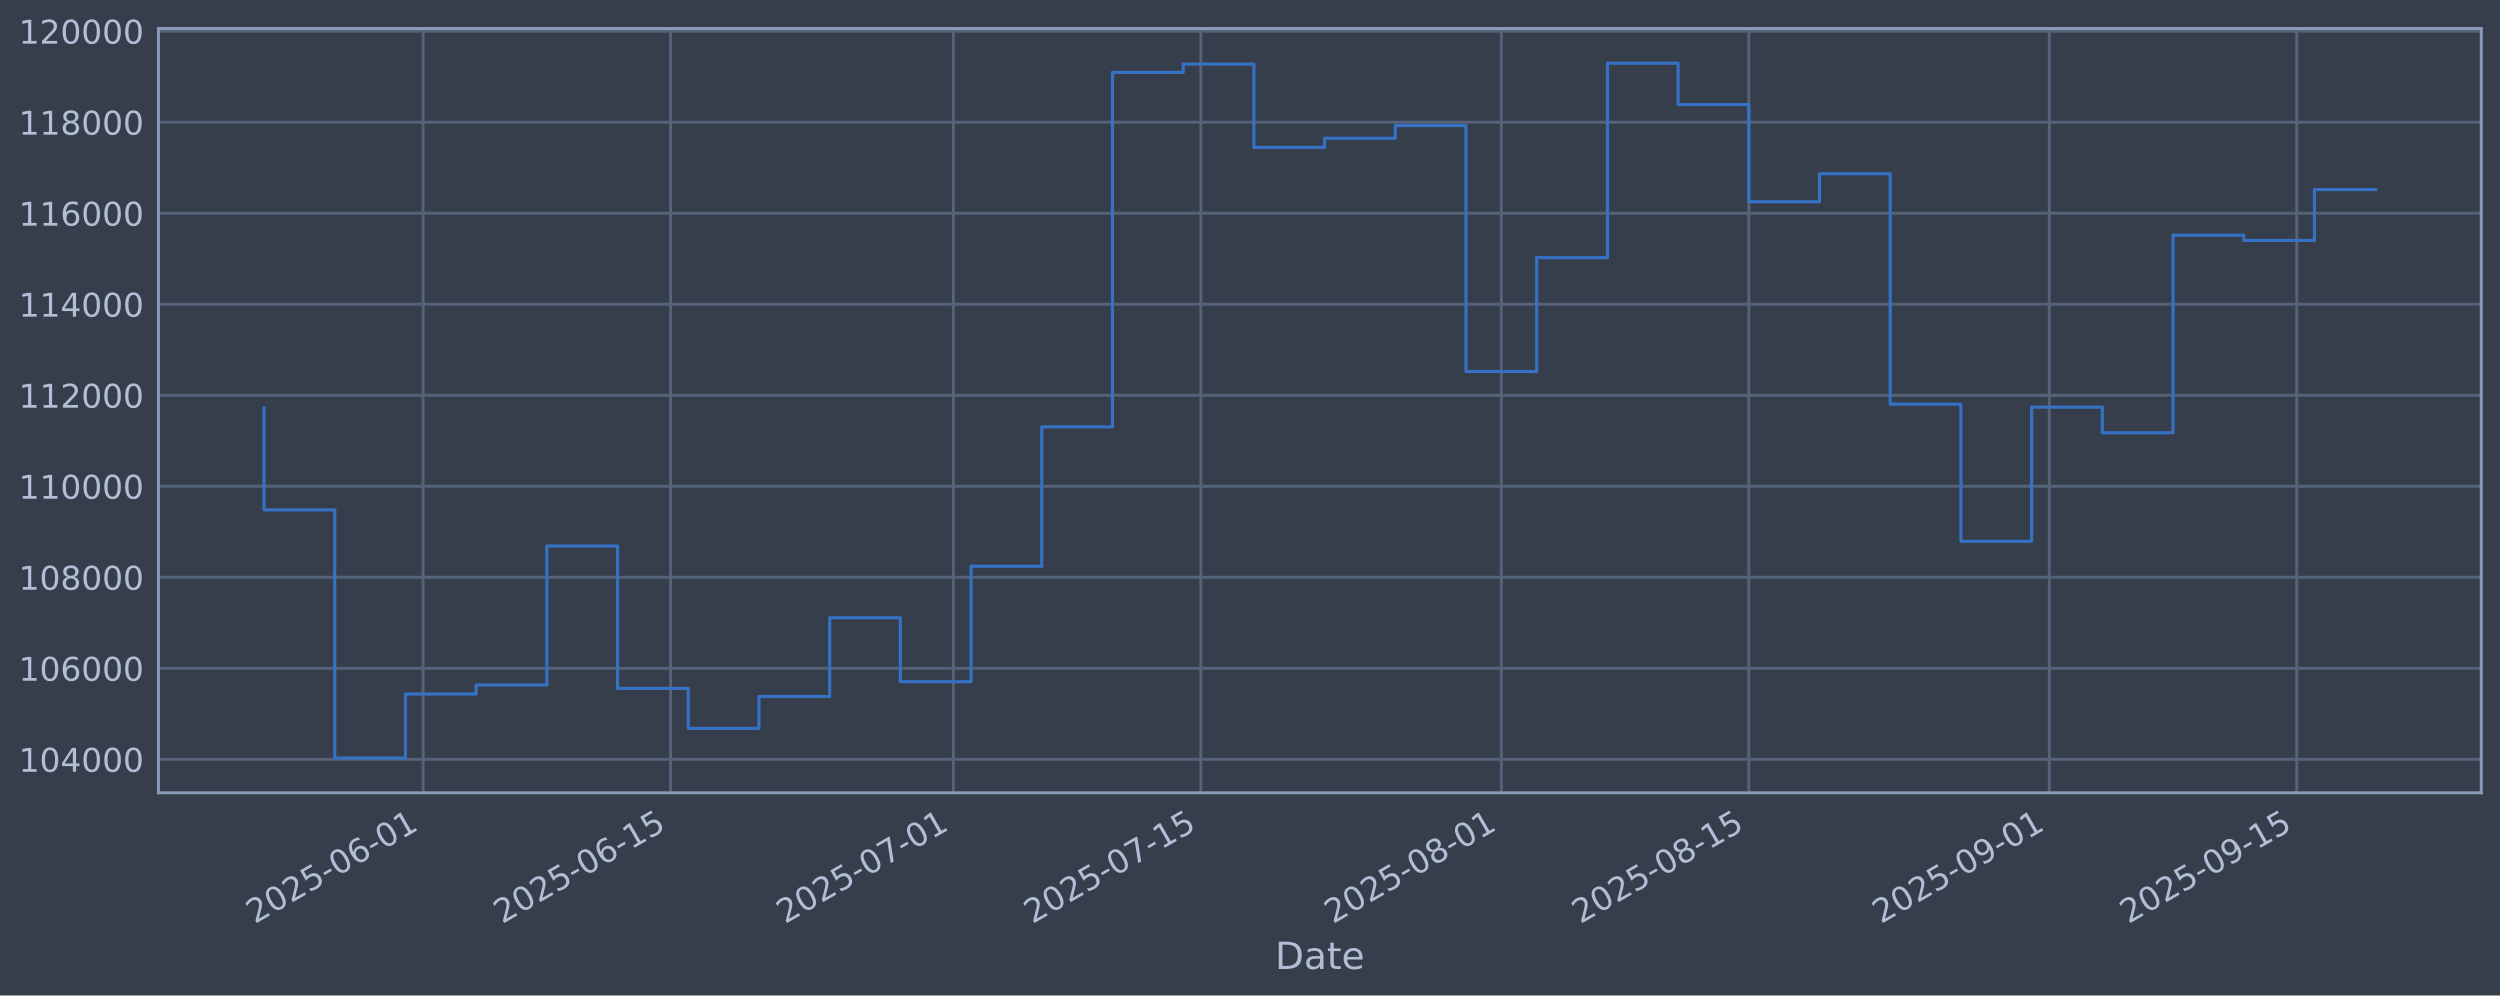
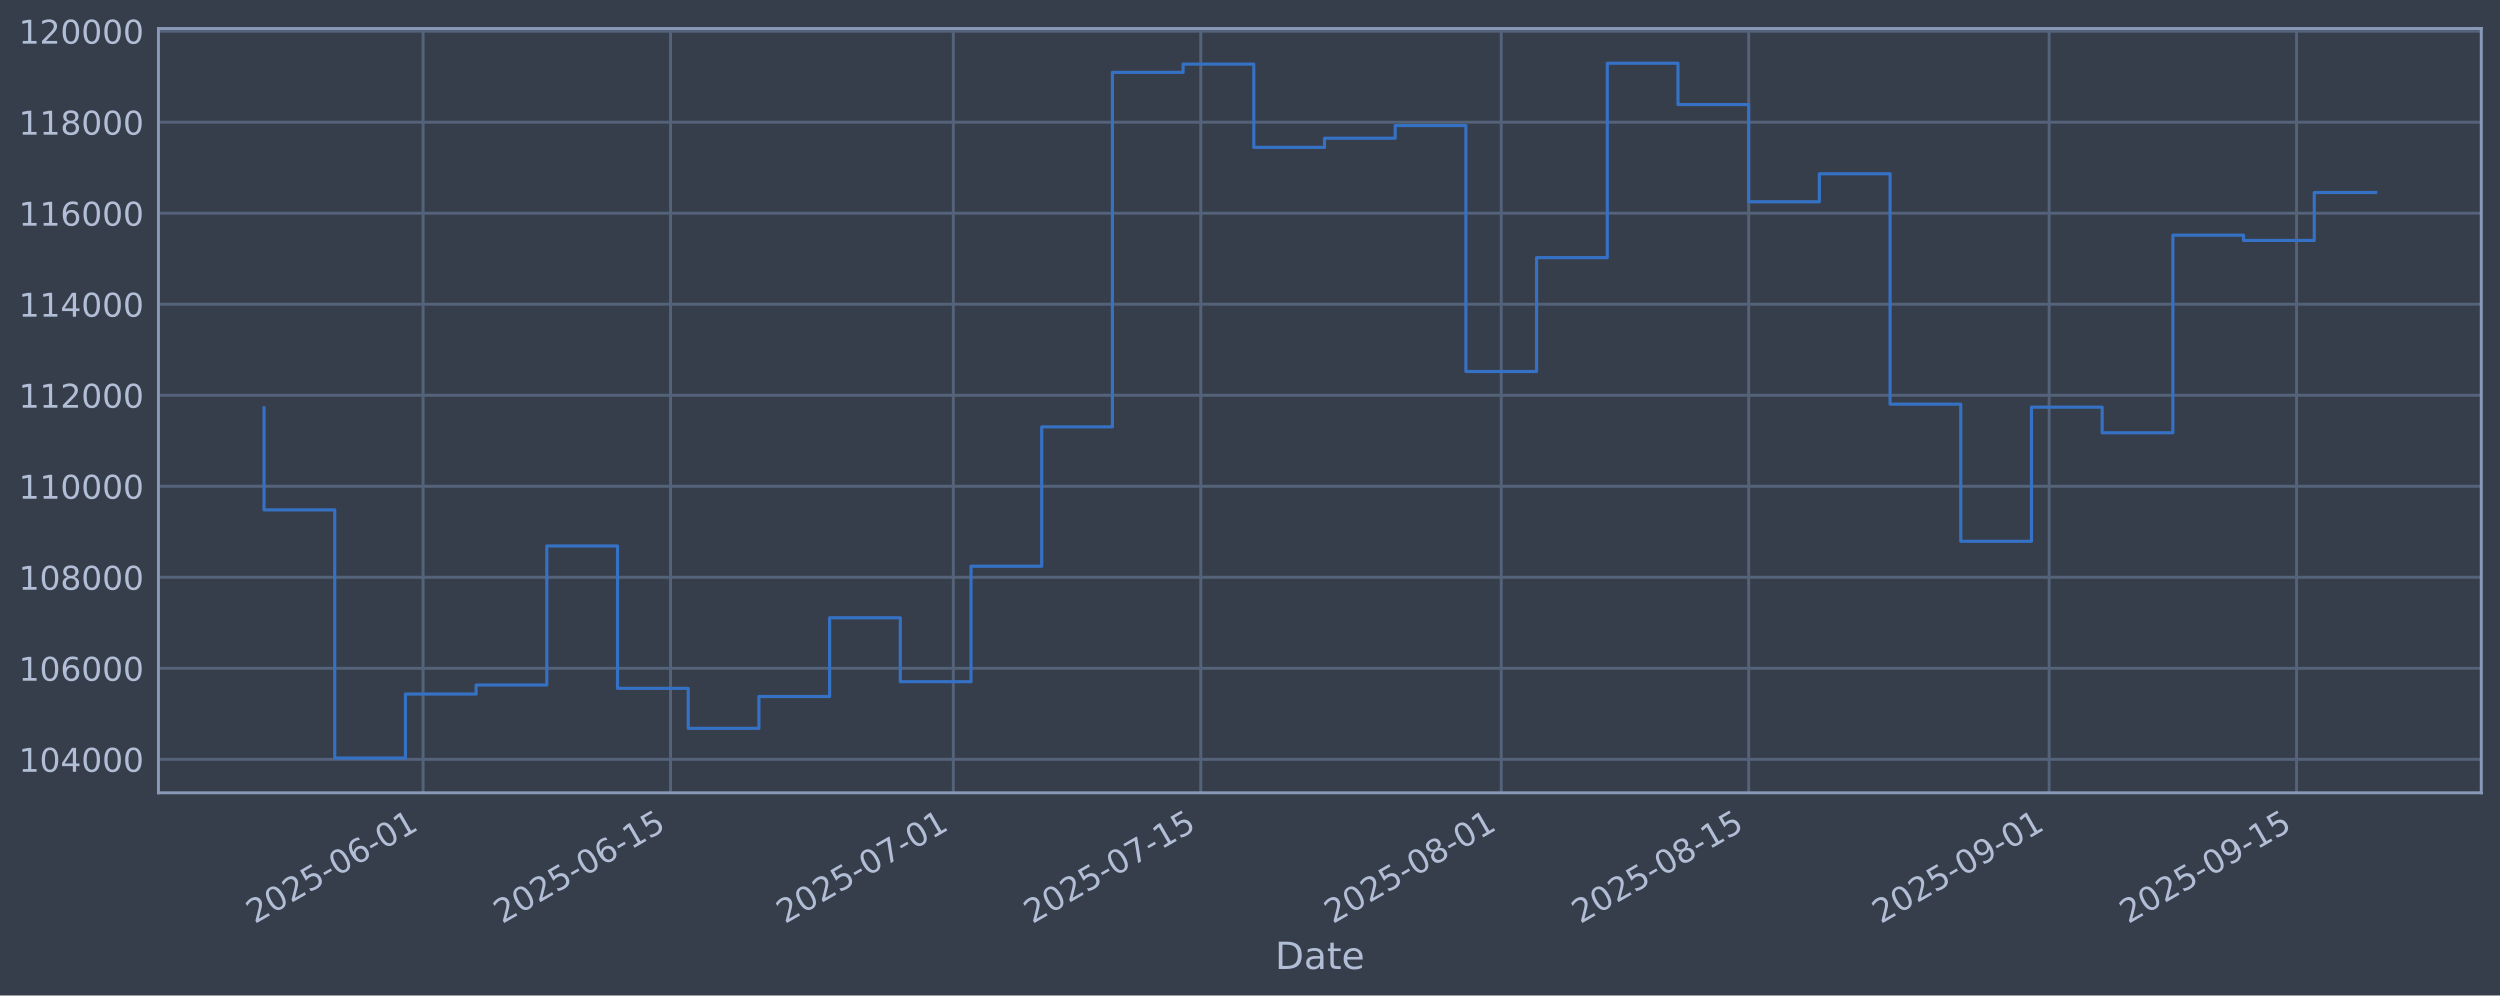
<svg xmlns="http://www.w3.org/2000/svg" xmlns:xlink="http://www.w3.org/1999/xlink" width="960.9pt" height="382.628pt" viewBox="0 0 960.9 382.628" version="1.1">
  <defs>
    <style type="text/css">*{stroke-linejoin: round; stroke-linecap: butt}</style>
  </defs>
  <g id="figure_1">
    <g id="patch_1">
      <path d="M 0 382.628  L 960.9 382.628  L 960.9 0  L 0 0  z " style="fill: #373e4b" />
    </g>
    <g id="axes_1">
      <g id="patch_2">
        <path d="M 60.901 304.718  L 953.701 304.718  L 953.701 10.958  L 60.901 10.958  z " style="fill: #373e4b" />
      </g>
      <g id="matplotlib.axis_1">
        <g id="xtick_1">
          <g id="line2d_1">
-             <path d="M 162.627 304.718  L 162.627 10.958  " clip-path="url(#p49006564d6)" style="fill: none; stroke: #546379; stroke-width: 1.12; stroke-linecap: square" />
+             <path d="M 162.622 304.718  L 162.622 10.958  " clip-path="url(#pf89b54e1b4)" style="fill: none; stroke: #546379; stroke-width: 1.12; stroke-linecap: square" />
          </g>
          <g id="line2d_2" />
          <g id="text_1">
-             <g style="fill: #b1bed6" transform="translate(97.90198 355.2226) rotate(-30) scale(0.126 -0.126)">
+             <g style="fill: #b1bed6" transform="translate(97.89662 355.2226) rotate(-30) scale(0.126 -0.126)">
              <defs>
                <path id="DejaVuSans-32" d="M 1228 531  L 3431 531  L 3431 0  L 469 0  L 469 531  Q 828 903 1448 1529  Q 2069 2156 2228 2338  Q 2531 2678 2651 2914  Q 2772 3150 2772 3378  Q 2772 3750 2511 3984  Q 2250 4219 1831 4219  Q 1534 4219 1204 4116  Q 875 4013 500 3803  L 500 4441  Q 881 4594 1212 4672  Q 1544 4750 1819 4750  Q 2544 4750 2975 4387  Q 3406 4025 3406 3419  Q 3406 3131 3298 2873  Q 3191 2616 2906 2266  Q 2828 2175 2409 1742  Q 1991 1309 1228 531  z " transform="scale(0.015625)" />
                <path id="DejaVuSans-30" d="M 2034 4250  Q 1547 4250 1301 3770  Q 1056 3291 1056 2328  Q 1056 1369 1301 889  Q 1547 409 2034 409  Q 2525 409 2770 889  Q 3016 1369 3016 2328  Q 3016 3291 2770 3770  Q 2525 4250 2034 4250  z M 2034 4750  Q 2819 4750 3233 4129  Q 3647 3509 3647 2328  Q 3647 1150 3233 529  Q 2819 -91 2034 -91  Q 1250 -91 836 529  Q 422 1150 422 2328  Q 422 3509 836 4129  Q 1250 4750 2034 4750  z " transform="scale(0.015625)" />
                <path id="DejaVuSans-35" d="M 691 4666  L 3169 4666  L 3169 4134  L 1269 4134  L 1269 2991  Q 1406 3038 1543 3061  Q 1681 3084 1819 3084  Q 2600 3084 3056 2656  Q 3513 2228 3513 1497  Q 3513 744 3044 326  Q 2575 -91 1722 -91  Q 1428 -91 1123 -41  Q 819 9 494 109  L 494 744  Q 775 591 1075 516  Q 1375 441 1709 441  Q 2250 441 2565 725  Q 2881 1009 2881 1497  Q 2881 1984 2565 2268  Q 2250 2553 1709 2553  Q 1456 2553 1204 2497  Q 953 2441 691 2322  L 691 4666  z " transform="scale(0.015625)" />
                <path id="DejaVuSans-2d" d="M 313 2009  L 1997 2009  L 1997 1497  L 313 1497  L 313 2009  z " transform="scale(0.015625)" />
                <path id="DejaVuSans-36" d="M 2113 2584  Q 1688 2584 1439 2293  Q 1191 2003 1191 1497  Q 1191 994 1439 701  Q 1688 409 2113 409  Q 2538 409 2786 701  Q 3034 994 3034 1497  Q 3034 2003 2786 2293  Q 2538 2584 2113 2584  z M 3366 4563  L 3366 3988  Q 3128 4100 2886 4159  Q 2644 4219 2406 4219  Q 1781 4219 1451 3797  Q 1122 3375 1075 2522  Q 1259 2794 1537 2939  Q 1816 3084 2150 3084  Q 2853 3084 3261 2657  Q 3669 2231 3669 1497  Q 3669 778 3244 343  Q 2819 -91 2113 -91  Q 1303 -91 875 529  Q 447 1150 447 2328  Q 447 3434 972 4092  Q 1497 4750 2381 4750  Q 2619 4750 2861 4703  Q 3103 4656 3366 4563  z " transform="scale(0.015625)" />
                <path id="DejaVuSans-31" d="M 794 531  L 1825 531  L 1825 4091  L 703 3866  L 703 4441  L 1819 4666  L 2450 4666  L 2450 531  L 3481 531  L 3481 0  L 794 0  L 794 531  z " transform="scale(0.015625)" />
              </defs>
              <use xlink:href="#DejaVuSans-32" />
              <use xlink:href="#DejaVuSans-30" transform="translate(63.62305 0)" />
              <use xlink:href="#DejaVuSans-32" transform="translate(127.2461 0)" />
              <use xlink:href="#DejaVuSans-35" transform="translate(190.8691 0)" />
              <use xlink:href="#DejaVuSans-2d" transform="translate(254.4922 0)" />
              <use xlink:href="#DejaVuSans-30" transform="translate(290.5762 0)" />
              <use xlink:href="#DejaVuSans-36" transform="translate(354.1992 0)" />
              <use xlink:href="#DejaVuSans-2d" transform="translate(417.8223 0)" />
              <use xlink:href="#DejaVuSans-30" transform="translate(453.9062 0)" />
              <use xlink:href="#DejaVuSans-31" transform="translate(517.5293 0)" />
            </g>
          </g>
        </g>
        <g id="xtick_2">
          <g id="line2d_3">
-             <path d="M 257.742 304.718  L 257.742 10.958  " clip-path="url(#p49006564d6)" style="fill: none; stroke: #546379; stroke-width: 1.12; stroke-linecap: square" />
+             <path d="M 257.728 304.718  L 257.728 10.958  " clip-path="url(#pf89b54e1b4)" style="fill: none; stroke: #546379; stroke-width: 1.12; stroke-linecap: square" />
          </g>
          <g id="line2d_4" />
          <g id="text_2">
-             <g style="fill: #b1bed6" transform="translate(193.0167 355.2226) rotate(-30) scale(0.126 -0.126)">
+             <g style="fill: #b1bed6" transform="translate(193.003 355.2226) rotate(-30) scale(0.126 -0.126)">
              <use xlink:href="#DejaVuSans-32" />
              <use xlink:href="#DejaVuSans-30" transform="translate(63.62305 0)" />
              <use xlink:href="#DejaVuSans-32" transform="translate(127.2461 0)" />
              <use xlink:href="#DejaVuSans-35" transform="translate(190.8691 0)" />
              <use xlink:href="#DejaVuSans-2d" transform="translate(254.4922 0)" />
              <use xlink:href="#DejaVuSans-30" transform="translate(290.5762 0)" />
              <use xlink:href="#DejaVuSans-36" transform="translate(354.1992 0)" />
              <use xlink:href="#DejaVuSans-2d" transform="translate(417.8223 0)" />
              <use xlink:href="#DejaVuSans-31" transform="translate(453.9062 0)" />
              <use xlink:href="#DejaVuSans-35" transform="translate(517.5293 0)" />
            </g>
          </g>
        </g>
        <g id="xtick_3">
          <g id="line2d_5">
-             <path d="M 366.445 304.718  L 366.445 10.958  " clip-path="url(#p49006564d6)" style="fill: none; stroke: #546379; stroke-width: 1.12; stroke-linecap: square" />
+             <path d="M 366.421 304.718  L 366.421 10.958  " clip-path="url(#pf89b54e1b4)" style="fill: none; stroke: #546379; stroke-width: 1.12; stroke-linecap: square" />
          </g>
          <g id="line2d_6" />
          <g id="text_3">
-             <g style="fill: #b1bed6" transform="translate(301.7192 355.2226) rotate(-30) scale(0.126 -0.126)">
+             <g style="fill: #b1bed6" transform="translate(301.696 355.2226) rotate(-30) scale(0.126 -0.126)">
              <defs>
                <path id="DejaVuSans-37" d="M 525 4666  L 3525 4666  L 3525 4397  L 1831 0  L 1172 0  L 2766 4134  L 525 4134  L 525 4666  z " transform="scale(0.015625)" />
              </defs>
              <use xlink:href="#DejaVuSans-32" />
              <use xlink:href="#DejaVuSans-30" transform="translate(63.62305 0)" />
              <use xlink:href="#DejaVuSans-32" transform="translate(127.2461 0)" />
              <use xlink:href="#DejaVuSans-35" transform="translate(190.8691 0)" />
              <use xlink:href="#DejaVuSans-2d" transform="translate(254.4922 0)" />
              <use xlink:href="#DejaVuSans-30" transform="translate(290.5762 0)" />
              <use xlink:href="#DejaVuSans-37" transform="translate(354.1992 0)" />
              <use xlink:href="#DejaVuSans-2d" transform="translate(417.8223 0)" />
              <use xlink:href="#DejaVuSans-30" transform="translate(453.9062 0)" />
              <use xlink:href="#DejaVuSans-31" transform="translate(517.5293 0)" />
            </g>
          </g>
        </g>
        <g id="xtick_4">
          <g id="line2d_7">
-             <path d="M 461.559 304.718  L 461.559 10.958  " clip-path="url(#p49006564d6)" style="fill: none; stroke: #546379; stroke-width: 1.12; stroke-linecap: square" />
+             <path d="M 461.528 304.718  L 461.528 10.958  " clip-path="url(#pf89b54e1b4)" style="fill: none; stroke: #546379; stroke-width: 1.12; stroke-linecap: square" />
          </g>
          <g id="line2d_8" />
          <g id="text_4">
-             <g style="fill: #b1bed6" transform="translate(396.8339 355.2226) rotate(-30) scale(0.126 -0.126)">
+             <g style="fill: #b1bed6" transform="translate(396.8024 355.2226) rotate(-30) scale(0.126 -0.126)">
              <use xlink:href="#DejaVuSans-32" />
              <use xlink:href="#DejaVuSans-30" transform="translate(63.62305 0)" />
              <use xlink:href="#DejaVuSans-32" transform="translate(127.2461 0)" />
              <use xlink:href="#DejaVuSans-35" transform="translate(190.8691 0)" />
              <use xlink:href="#DejaVuSans-2d" transform="translate(254.4922 0)" />
              <use xlink:href="#DejaVuSans-30" transform="translate(290.5762 0)" />
              <use xlink:href="#DejaVuSans-37" transform="translate(354.1992 0)" />
              <use xlink:href="#DejaVuSans-2d" transform="translate(417.8223 0)" />
              <use xlink:href="#DejaVuSans-31" transform="translate(453.9062 0)" />
              <use xlink:href="#DejaVuSans-35" transform="translate(517.5293 0)" />
            </g>
          </g>
        </g>
        <g id="xtick_5">
          <g id="line2d_9">
-             <path d="M 577.056 304.718  L 577.056 10.958  " clip-path="url(#p49006564d6)" style="fill: none; stroke: #546379; stroke-width: 1.12; stroke-linecap: square" />
+             <path d="M 577.014 304.718  L 577.014 10.958  " clip-path="url(#pf89b54e1b4)" style="fill: none; stroke: #546379; stroke-width: 1.12; stroke-linecap: square" />
          </g>
          <g id="line2d_10" />
          <g id="text_5">
-             <g style="fill: #b1bed6" transform="translate(512.3304 355.2226) rotate(-30) scale(0.126 -0.126)">
+             <g style="fill: #b1bed6" transform="translate(512.2887 355.2226) rotate(-30) scale(0.126 -0.126)">
              <defs>
                <path id="DejaVuSans-38" d="M 2034 2216  Q 1584 2216 1326 1975  Q 1069 1734 1069 1313  Q 1069 891 1326 650  Q 1584 409 2034 409  Q 2484 409 2743 651  Q 3003 894 3003 1313  Q 3003 1734 2745 1975  Q 2488 2216 2034 2216  z M 1403 2484  Q 997 2584 770 2862  Q 544 3141 544 3541  Q 544 4100 942 4425  Q 1341 4750 2034 4750  Q 2731 4750 3128 4425  Q 3525 4100 3525 3541  Q 3525 3141 3298 2862  Q 3072 2584 2669 2484  Q 3125 2378 3379 2068  Q 3634 1759 3634 1313  Q 3634 634 3220 271  Q 2806 -91 2034 -91  Q 1263 -91 848 271  Q 434 634 434 1313  Q 434 1759 690 2068  Q 947 2378 1403 2484  z M 1172 3481  Q 1172 3119 1398 2916  Q 1625 2713 2034 2713  Q 2441 2713 2670 2916  Q 2900 3119 2900 3481  Q 2900 3844 2670 4047  Q 2441 4250 2034 4250  Q 1625 4250 1398 4047  Q 1172 3844 1172 3481  z " transform="scale(0.015625)" />
              </defs>
              <use xlink:href="#DejaVuSans-32" />
              <use xlink:href="#DejaVuSans-30" transform="translate(63.62305 0)" />
              <use xlink:href="#DejaVuSans-32" transform="translate(127.2461 0)" />
              <use xlink:href="#DejaVuSans-35" transform="translate(190.8691 0)" />
              <use xlink:href="#DejaVuSans-2d" transform="translate(254.4922 0)" />
              <use xlink:href="#DejaVuSans-30" transform="translate(290.5762 0)" />
              <use xlink:href="#DejaVuSans-38" transform="translate(354.1992 0)" />
              <use xlink:href="#DejaVuSans-2d" transform="translate(417.8223 0)" />
              <use xlink:href="#DejaVuSans-30" transform="translate(453.9062 0)" />
              <use xlink:href="#DejaVuSans-31" transform="translate(517.5293 0)" />
            </g>
          </g>
        </g>
        <g id="xtick_6">
          <g id="line2d_11">
-             <path d="M 672.171 304.718  L 672.171 10.958  " clip-path="url(#p49006564d6)" style="fill: none; stroke: #546379; stroke-width: 1.12; stroke-linecap: square" />
+             <path d="M 672.121 304.718  L 672.121 10.958  " clip-path="url(#pf89b54e1b4)" style="fill: none; stroke: #546379; stroke-width: 1.12; stroke-linecap: square" />
          </g>
          <g id="line2d_12" />
          <g id="text_6">
-             <g style="fill: #b1bed6" transform="translate(607.4451 355.2226) rotate(-30) scale(0.126 -0.126)">
+             <g style="fill: #b1bed6" transform="translate(607.395 355.2226) rotate(-30) scale(0.126 -0.126)">
              <use xlink:href="#DejaVuSans-32" />
              <use xlink:href="#DejaVuSans-30" transform="translate(63.62305 0)" />
              <use xlink:href="#DejaVuSans-32" transform="translate(127.2461 0)" />
              <use xlink:href="#DejaVuSans-35" transform="translate(190.8691 0)" />
              <use xlink:href="#DejaVuSans-2d" transform="translate(254.4922 0)" />
              <use xlink:href="#DejaVuSans-30" transform="translate(290.5762 0)" />
              <use xlink:href="#DejaVuSans-38" transform="translate(354.1992 0)" />
              <use xlink:href="#DejaVuSans-2d" transform="translate(417.8223 0)" />
              <use xlink:href="#DejaVuSans-31" transform="translate(453.9062 0)" />
              <use xlink:href="#DejaVuSans-35" transform="translate(517.5293 0)" />
            </g>
          </g>
        </g>
        <g id="xtick_7">
          <g id="line2d_13">
-             <path d="M 787.667 304.718  L 787.667 10.958  " clip-path="url(#p49006564d6)" style="fill: none; stroke: #546379; stroke-width: 1.12; stroke-linecap: square" />
+             <path d="M 787.607 304.718  L 787.607 10.958  " clip-path="url(#pf89b54e1b4)" style="fill: none; stroke: #546379; stroke-width: 1.12; stroke-linecap: square" />
          </g>
          <g id="line2d_14" />
          <g id="text_7">
-             <g style="fill: #b1bed6" transform="translate(722.9415 355.2226) rotate(-30) scale(0.126 -0.126)">
+             <g style="fill: #b1bed6" transform="translate(722.8813 355.2226) rotate(-30) scale(0.126 -0.126)">
              <defs>
                <path id="DejaVuSans-39" d="M 703 97  L 703 672  Q 941 559 1184 500  Q 1428 441 1663 441  Q 2288 441 2617 861  Q 2947 1281 2994 2138  Q 2813 1869 2534 1725  Q 2256 1581 1919 1581  Q 1219 1581 811 2004  Q 403 2428 403 3163  Q 403 3881 828 4315  Q 1253 4750 1959 4750  Q 2769 4750 3195 4129  Q 3622 3509 3622 2328  Q 3622 1225 3098 567  Q 2575 -91 1691 -91  Q 1453 -91 1209 -44  Q 966 3 703 97  z M 1959 2075  Q 2384 2075 2632 2365  Q 2881 2656 2881 3163  Q 2881 3666 2632 3958  Q 2384 4250 1959 4250  Q 1534 4250 1286 3958  Q 1038 3666 1038 3163  Q 1038 2656 1286 2365  Q 1534 2075 1959 2075  z " transform="scale(0.015625)" />
              </defs>
              <use xlink:href="#DejaVuSans-32" />
              <use xlink:href="#DejaVuSans-30" transform="translate(63.62305 0)" />
              <use xlink:href="#DejaVuSans-32" transform="translate(127.2461 0)" />
              <use xlink:href="#DejaVuSans-35" transform="translate(190.8691 0)" />
              <use xlink:href="#DejaVuSans-2d" transform="translate(254.4922 0)" />
              <use xlink:href="#DejaVuSans-30" transform="translate(290.5762 0)" />
              <use xlink:href="#DejaVuSans-39" transform="translate(354.1992 0)" />
              <use xlink:href="#DejaVuSans-2d" transform="translate(417.8223 0)" />
              <use xlink:href="#DejaVuSans-30" transform="translate(453.9062 0)" />
              <use xlink:href="#DejaVuSans-31" transform="translate(517.5293 0)" />
            </g>
          </g>
        </g>
        <g id="xtick_8">
          <g id="line2d_15">
-             <path d="M 882.782 304.718  L 882.782 10.958  " clip-path="url(#p49006564d6)" style="fill: none; stroke: #546379; stroke-width: 1.12; stroke-linecap: square" />
+             <path d="M 882.713 304.718  L 882.713 10.958  " clip-path="url(#pf89b54e1b4)" style="fill: none; stroke: #546379; stroke-width: 1.12; stroke-linecap: square" />
          </g>
          <g id="line2d_16" />
          <g id="text_8">
-             <g style="fill: #b1bed6" transform="translate(818.0562 355.2226) rotate(-30) scale(0.126 -0.126)">
+             <g style="fill: #b1bed6" transform="translate(817.9877 355.2226) rotate(-30) scale(0.126 -0.126)">
              <use xlink:href="#DejaVuSans-32" />
              <use xlink:href="#DejaVuSans-30" transform="translate(63.62305 0)" />
              <use xlink:href="#DejaVuSans-32" transform="translate(127.2461 0)" />
              <use xlink:href="#DejaVuSans-35" transform="translate(190.8691 0)" />
              <use xlink:href="#DejaVuSans-2d" transform="translate(254.4922 0)" />
              <use xlink:href="#DejaVuSans-30" transform="translate(290.5762 0)" />
              <use xlink:href="#DejaVuSans-39" transform="translate(354.1992 0)" />
              <use xlink:href="#DejaVuSans-2d" transform="translate(417.8223 0)" />
              <use xlink:href="#DejaVuSans-31" transform="translate(453.9062 0)" />
              <use xlink:href="#DejaVuSans-35" transform="translate(517.5293 0)" />
            </g>
          </g>
        </g>
        <g id="text_9">
          <g style="fill: #b1bed6" transform="translate(490.0914 372.4337) scale(0.144 -0.144)">
            <defs>
              <path id="DejaVuSans-44" d="M 1259 4147  L 1259 519  L 2022 519  Q 2988 519 3436 956  Q 3884 1394 3884 2338  Q 3884 3275 3436 3711  Q 2988 4147 2022 4147  L 1259 4147  z M 628 4666  L 1925 4666  Q 3281 4666 3915 4102  Q 4550 3538 4550 2338  Q 4550 1131 3912 565  Q 3275 0 1925 0  L 628 0  L 628 4666  z " transform="scale(0.015625)" />
              <path id="DejaVuSans-61" d="M 2194 1759  Q 1497 1759 1228 1600  Q 959 1441 959 1056  Q 959 750 1161 570  Q 1363 391 1709 391  Q 2188 391 2477 730  Q 2766 1069 2766 1631  L 2766 1759  L 2194 1759  z M 3341 1997  L 3341 0  L 2766 0  L 2766 531  Q 2569 213 2275 61  Q 1981 -91 1556 -91  Q 1019 -91 701 211  Q 384 513 384 1019  Q 384 1609 779 1909  Q 1175 2209 1959 2209  L 2766 2209  L 2766 2266  Q 2766 2663 2505 2880  Q 2244 3097 1772 3097  Q 1472 3097 1187 3025  Q 903 2953 641 2809  L 641 3341  Q 956 3463 1253 3523  Q 1550 3584 1831 3584  Q 2591 3584 2966 3190  Q 3341 2797 3341 1997  z " transform="scale(0.015625)" />
              <path id="DejaVuSans-74" d="M 1172 4494  L 1172 3500  L 2356 3500  L 2356 3053  L 1172 3053  L 1172 1153  Q 1172 725 1289 603  Q 1406 481 1766 481  L 2356 481  L 2356 0  L 1766 0  Q 1100 0 847 248  Q 594 497 594 1153  L 594 3053  L 172 3053  L 172 3500  L 594 3500  L 594 4494  L 1172 4494  z " transform="scale(0.015625)" />
              <path id="DejaVuSans-65" d="M 3597 1894  L 3597 1613  L 953 1613  Q 991 1019 1311 708  Q 1631 397 2203 397  Q 2534 397 2845 478  Q 3156 559 3463 722  L 3463 178  Q 3153 47 2828 -22  Q 2503 -91 2169 -91  Q 1331 -91 842 396  Q 353 884 353 1716  Q 353 2575 817 3079  Q 1281 3584 2069 3584  Q 2775 3584 3186 3129  Q 3597 2675 3597 1894  z M 3022 2063  Q 3016 2534 2758 2815  Q 2500 3097 2075 3097  Q 1594 3097 1305 2825  Q 1016 2553 972 2059  L 3022 2063  z " transform="scale(0.015625)" />
            </defs>
            <use xlink:href="#DejaVuSans-44" />
            <use xlink:href="#DejaVuSans-61" transform="translate(77.00195 0)" />
            <use xlink:href="#DejaVuSans-74" transform="translate(138.2812 0)" />
            <use xlink:href="#DejaVuSans-65" transform="translate(177.4902 0)" />
          </g>
        </g>
      </g>
      <g id="matplotlib.axis_2">
        <g id="ytick_1">
          <g id="line2d_17">
-             <path d="M 60.901 291.85  L 953.701 291.85  " clip-path="url(#p49006564d6)" style="fill: none; stroke: #546379; stroke-width: 1.12; stroke-linecap: square" />
+             <path d="M 60.901 291.85  L 953.701 291.85  " clip-path="url(#pf89b54e1b4)" style="fill: none; stroke: #546379; stroke-width: 1.12; stroke-linecap: square" />
          </g>
          <g id="line2d_18" />
          <g id="text_10">
            <g style="fill: #b1bed6" transform="translate(7.2 296.6367) scale(0.126 -0.126)">
              <defs>
                <path id="DejaVuSans-34" d="M 2419 4116  L 825 1625  L 2419 1625  L 2419 4116  z M 2253 4666  L 3047 4666  L 3047 1625  L 3713 1625  L 3713 1100  L 3047 1100  L 3047 0  L 2419 0  L 2419 1100  L 313 1100  L 313 1709  L 2253 4666  z " transform="scale(0.015625)" />
              </defs>
              <use xlink:href="#DejaVuSans-31" />
              <use xlink:href="#DejaVuSans-30" transform="translate(63.62305 0)" />
              <use xlink:href="#DejaVuSans-34" transform="translate(127.2461 0)" />
              <use xlink:href="#DejaVuSans-30" transform="translate(190.8691 0)" />
              <use xlink:href="#DejaVuSans-30" transform="translate(254.4922 0)" />
              <use xlink:href="#DejaVuSans-30" transform="translate(318.1152 0)" />
            </g>
          </g>
        </g>
        <g id="ytick_2">
          <g id="line2d_19">
-             <path d="M 60.901 256.867  L 953.701 256.867  " clip-path="url(#p49006564d6)" style="fill: none; stroke: #546379; stroke-width: 1.12; stroke-linecap: square" />
+             <path d="M 60.901 256.867  L 953.701 256.867  " clip-path="url(#pf89b54e1b4)" style="fill: none; stroke: #546379; stroke-width: 1.12; stroke-linecap: square" />
          </g>
          <g id="line2d_20" />
          <g id="text_11">
            <g style="fill: #b1bed6" transform="translate(7.2 261.6538) scale(0.126 -0.126)">
              <use xlink:href="#DejaVuSans-31" />
              <use xlink:href="#DejaVuSans-30" transform="translate(63.62305 0)" />
              <use xlink:href="#DejaVuSans-36" transform="translate(127.2461 0)" />
              <use xlink:href="#DejaVuSans-30" transform="translate(190.8691 0)" />
              <use xlink:href="#DejaVuSans-30" transform="translate(254.4922 0)" />
              <use xlink:href="#DejaVuSans-30" transform="translate(318.1152 0)" />
            </g>
          </g>
        </g>
        <g id="ytick_3">
          <g id="line2d_21">
-             <path d="M 60.901 221.884  L 953.701 221.884  " clip-path="url(#p49006564d6)" style="fill: none; stroke: #546379; stroke-width: 1.12; stroke-linecap: square" />
+             <path d="M 60.901 221.884  L 953.701 221.884  " clip-path="url(#pf89b54e1b4)" style="fill: none; stroke: #546379; stroke-width: 1.12; stroke-linecap: square" />
          </g>
          <g id="line2d_22" />
          <g id="text_12">
            <g style="fill: #b1bed6" transform="translate(7.2 226.671) scale(0.126 -0.126)">
              <use xlink:href="#DejaVuSans-31" />
              <use xlink:href="#DejaVuSans-30" transform="translate(63.62305 0)" />
              <use xlink:href="#DejaVuSans-38" transform="translate(127.2461 0)" />
              <use xlink:href="#DejaVuSans-30" transform="translate(190.8691 0)" />
              <use xlink:href="#DejaVuSans-30" transform="translate(254.4922 0)" />
              <use xlink:href="#DejaVuSans-30" transform="translate(318.1152 0)" />
            </g>
          </g>
        </g>
        <g id="ytick_4">
          <g id="line2d_23">
-             <path d="M 60.901 186.901  L 953.701 186.901  " clip-path="url(#p49006564d6)" style="fill: none; stroke: #546379; stroke-width: 1.12; stroke-linecap: square" />
+             <path d="M 60.901 186.901  L 953.701 186.901  " clip-path="url(#pf89b54e1b4)" style="fill: none; stroke: #546379; stroke-width: 1.12; stroke-linecap: square" />
          </g>
          <g id="line2d_24" />
          <g id="text_13">
            <g style="fill: #b1bed6" transform="translate(7.2 191.6882) scale(0.126 -0.126)">
              <use xlink:href="#DejaVuSans-31" />
              <use xlink:href="#DejaVuSans-31" transform="translate(63.62305 0)" />
              <use xlink:href="#DejaVuSans-30" transform="translate(127.2461 0)" />
              <use xlink:href="#DejaVuSans-30" transform="translate(190.8691 0)" />
              <use xlink:href="#DejaVuSans-30" transform="translate(254.4922 0)" />
              <use xlink:href="#DejaVuSans-30" transform="translate(318.1152 0)" />
            </g>
          </g>
        </g>
        <g id="ytick_5">
          <g id="line2d_25">
-             <path d="M 60.901 151.918  L 953.701 151.918  " clip-path="url(#p49006564d6)" style="fill: none; stroke: #546379; stroke-width: 1.12; stroke-linecap: square" />
+             <path d="M 60.901 151.918  L 953.701 151.918  " clip-path="url(#pf89b54e1b4)" style="fill: none; stroke: #546379; stroke-width: 1.12; stroke-linecap: square" />
          </g>
          <g id="line2d_26" />
          <g id="text_14">
            <g style="fill: #b1bed6" transform="translate(7.2 156.7053) scale(0.126 -0.126)">
              <use xlink:href="#DejaVuSans-31" />
              <use xlink:href="#DejaVuSans-31" transform="translate(63.62305 0)" />
              <use xlink:href="#DejaVuSans-32" transform="translate(127.2461 0)" />
              <use xlink:href="#DejaVuSans-30" transform="translate(190.8691 0)" />
              <use xlink:href="#DejaVuSans-30" transform="translate(254.4922 0)" />
              <use xlink:href="#DejaVuSans-30" transform="translate(318.1152 0)" />
            </g>
          </g>
        </g>
        <g id="ytick_6">
          <g id="line2d_27">
-             <path d="M 60.901 116.936  L 953.701 116.936  " clip-path="url(#p49006564d6)" style="fill: none; stroke: #546379; stroke-width: 1.12; stroke-linecap: square" />
+             <path d="M 60.901 116.936  L 953.701 116.936  " clip-path="url(#pf89b54e1b4)" style="fill: none; stroke: #546379; stroke-width: 1.12; stroke-linecap: square" />
          </g>
          <g id="line2d_28" />
          <g id="text_15">
            <g style="fill: #b1bed6" transform="translate(7.2 121.7225) scale(0.126 -0.126)">
              <use xlink:href="#DejaVuSans-31" />
              <use xlink:href="#DejaVuSans-31" transform="translate(63.62305 0)" />
              <use xlink:href="#DejaVuSans-34" transform="translate(127.2461 0)" />
              <use xlink:href="#DejaVuSans-30" transform="translate(190.8691 0)" />
              <use xlink:href="#DejaVuSans-30" transform="translate(254.4922 0)" />
              <use xlink:href="#DejaVuSans-30" transform="translate(318.1152 0)" />
            </g>
          </g>
        </g>
        <g id="ytick_7">
          <g id="line2d_29">
-             <path d="M 60.901 81.953  L 953.701 81.953  " clip-path="url(#p49006564d6)" style="fill: none; stroke: #546379; stroke-width: 1.12; stroke-linecap: square" />
+             <path d="M 60.901 81.953  L 953.701 81.953  " clip-path="url(#pf89b54e1b4)" style="fill: none; stroke: #546379; stroke-width: 1.12; stroke-linecap: square" />
          </g>
          <g id="line2d_30" />
          <g id="text_16">
            <g style="fill: #b1bed6" transform="translate(7.2 86.73969) scale(0.126 -0.126)">
              <use xlink:href="#DejaVuSans-31" />
              <use xlink:href="#DejaVuSans-31" transform="translate(63.62305 0)" />
              <use xlink:href="#DejaVuSans-36" transform="translate(127.2461 0)" />
              <use xlink:href="#DejaVuSans-30" transform="translate(190.8691 0)" />
              <use xlink:href="#DejaVuSans-30" transform="translate(254.4922 0)" />
              <use xlink:href="#DejaVuSans-30" transform="translate(318.1152 0)" />
            </g>
          </g>
        </g>
        <g id="ytick_8">
          <g id="line2d_31">
-             <path d="M 60.901 46.97  L 953.701 46.97  " clip-path="url(#p49006564d6)" style="fill: none; stroke: #546379; stroke-width: 1.12; stroke-linecap: square" />
+             <path d="M 60.901 46.97  L 953.701 46.97  " clip-path="url(#pf89b54e1b4)" style="fill: none; stroke: #546379; stroke-width: 1.12; stroke-linecap: square" />
          </g>
          <g id="line2d_32" />
          <g id="text_17">
            <g style="fill: #b1bed6" transform="translate(7.2 51.75686) scale(0.126 -0.126)">
              <use xlink:href="#DejaVuSans-31" />
              <use xlink:href="#DejaVuSans-31" transform="translate(63.62305 0)" />
              <use xlink:href="#DejaVuSans-38" transform="translate(127.2461 0)" />
              <use xlink:href="#DejaVuSans-30" transform="translate(190.8691 0)" />
              <use xlink:href="#DejaVuSans-30" transform="translate(254.4922 0)" />
              <use xlink:href="#DejaVuSans-30" transform="translate(318.1152 0)" />
            </g>
          </g>
        </g>
        <g id="ytick_9">
          <g id="line2d_33">
-             <path d="M 60.901 11.987  L 953.701 11.987  " clip-path="url(#p49006564d6)" style="fill: none; stroke: #546379; stroke-width: 1.12; stroke-linecap: square" />
+             <path d="M 60.901 11.987  L 953.701 11.987  " clip-path="url(#pf89b54e1b4)" style="fill: none; stroke: #546379; stroke-width: 1.12; stroke-linecap: square" />
          </g>
          <g id="line2d_34" />
          <g id="text_18">
            <g style="fill: #b1bed6" transform="translate(7.2 16.77403) scale(0.126 -0.126)">
              <use xlink:href="#DejaVuSans-31" />
              <use xlink:href="#DejaVuSans-32" transform="translate(63.62305 0)" />
              <use xlink:href="#DejaVuSans-30" transform="translate(127.2461 0)" />
              <use xlink:href="#DejaVuSans-30" transform="translate(190.8691 0)" />
              <use xlink:href="#DejaVuSans-30" transform="translate(254.4922 0)" />
              <use xlink:href="#DejaVuSans-30" transform="translate(318.1152 0)" />
            </g>
          </g>
        </g>
      </g>
      <g id="line2d_35">
-         <path d="M 101.482 156.778  L 101.482 195.974  L 128.658 195.974  L 128.658 291.366  L 155.834 291.366  L 155.834 266.759  L 183.009 266.759  L 183.009 263.286  L 210.185 263.286  L 210.185 209.841  L 237.36 209.841  L 237.36 264.586  L 264.536 264.586  L 264.536 279.95  L 291.712 279.95  L 291.712 267.706  L 318.887 267.706  L 318.887 237.446  L 346.063 237.446  L 346.063 262.012  L 373.239 262.012  L 373.239 217.631  L 400.414 217.631  L 400.414 164.07  L 427.59 164.07  L 427.59 27.81  L 454.766 27.81  L 454.766 24.636  L 481.941 24.636  L 481.941 56.646  L 509.117 56.646  L 509.117 53.121  L 536.292 53.121  L 536.292 48.272  L 563.468 48.272  L 563.468 142.793  L 590.644 142.793  L 590.644 99.016  L 617.819 99.016  L 617.819 24.311  L 644.995 24.311  L 644.995 40.185  L 672.171 40.185  L 672.171 77.56  L 699.346 77.56  L 699.346 66.788  L 726.522 66.788  L 726.522 155.356  L 753.697 155.356  L 753.697 208.052  L 780.873 208.052  L 780.873 156.509  L 808.049 156.509  L 808.049 166.341  L 835.224 166.341  L 835.224 90.389  L 862.4 90.389  L 862.4 92.406  L 889.576 92.406  L 889.576 72.858  L 913.119 72.858  " clip-path="url(#p49006564d6)" style="fill: none; stroke: #3572c6; stroke-width: 1.2; stroke-linecap: square" />
+         <path d="M 101.482 156.778  L 101.482 195.974  L 128.656 195.974  L 128.656 291.366  L 155.829 291.366  L 155.829 266.759  L 183.002 266.759  L 183.002 263.286  L 210.175 263.286  L 210.175 209.841  L 237.349 209.841  L 237.349 264.586  L 264.522 264.586  L 264.522 279.95  L 291.695 279.95  L 291.695 267.706  L 318.868 267.706  L 318.868 237.446  L 346.042 237.446  L 346.042 262.012  L 373.215 262.012  L 373.215 217.631  L 400.388 217.631  L 400.388 164.07  L 427.561 164.07  L 427.561 27.81  L 454.735 27.81  L 454.735 24.636  L 481.908 24.636  L 481.908 56.646  L 509.081 56.646  L 509.081 53.121  L 536.254 53.121  L 536.254 48.272  L 563.428 48.272  L 563.428 142.793  L 590.601 142.793  L 590.601 99.016  L 617.774 99.016  L 617.774 24.311  L 644.947 24.311  L 644.947 40.185  L 672.121 40.185  L 672.121 77.56  L 699.294 77.56  L 699.294 66.788  L 726.467 66.788  L 726.467 155.356  L 753.64 155.356  L 753.64 208.052  L 780.814 208.052  L 780.814 156.509  L 807.987 156.509  L 807.987 166.341  L 835.16 166.341  L 835.16 90.389  L 862.333 90.389  L 862.333 92.406  L 889.507 92.406  L 889.507 73.997  L 913.119 73.997  " clip-path="url(#pf89b54e1b4)" style="fill: none; stroke: #3572c6; stroke-width: 1.2; stroke-linecap: square" />
      </g>
      <g id="patch_3">
        <path d="M 60.901 304.718  L 60.901 10.958  " style="fill: none; stroke: #899ab8; stroke-width: 1.12; stroke-linejoin: miter; stroke-linecap: square" />
      </g>
      <g id="patch_4">
        <path d="M 953.701 304.718  L 953.701 10.958  " style="fill: none; stroke: #899ab8; stroke-width: 1.12; stroke-linejoin: miter; stroke-linecap: square" />
      </g>
      <g id="patch_5">
        <path d="M 60.901 304.718  L 953.701 304.718  " style="fill: none; stroke: #899ab8; stroke-width: 1.12; stroke-linejoin: miter; stroke-linecap: square" />
      </g>
      <g id="patch_6">
        <path d="M 60.901 10.958  L 953.701 10.958  " style="fill: none; stroke: #899ab8; stroke-width: 1.12; stroke-linejoin: miter; stroke-linecap: square" />
      </g>
    </g>
  </g>
  <defs>
-     <clipPath id="p49006564d6">
+     <clipPath id="pf89b54e1b4">
      <rect x="60.901" y="10.958" width="892.8" height="293.76" />
    </clipPath>
  </defs>
</svg>
